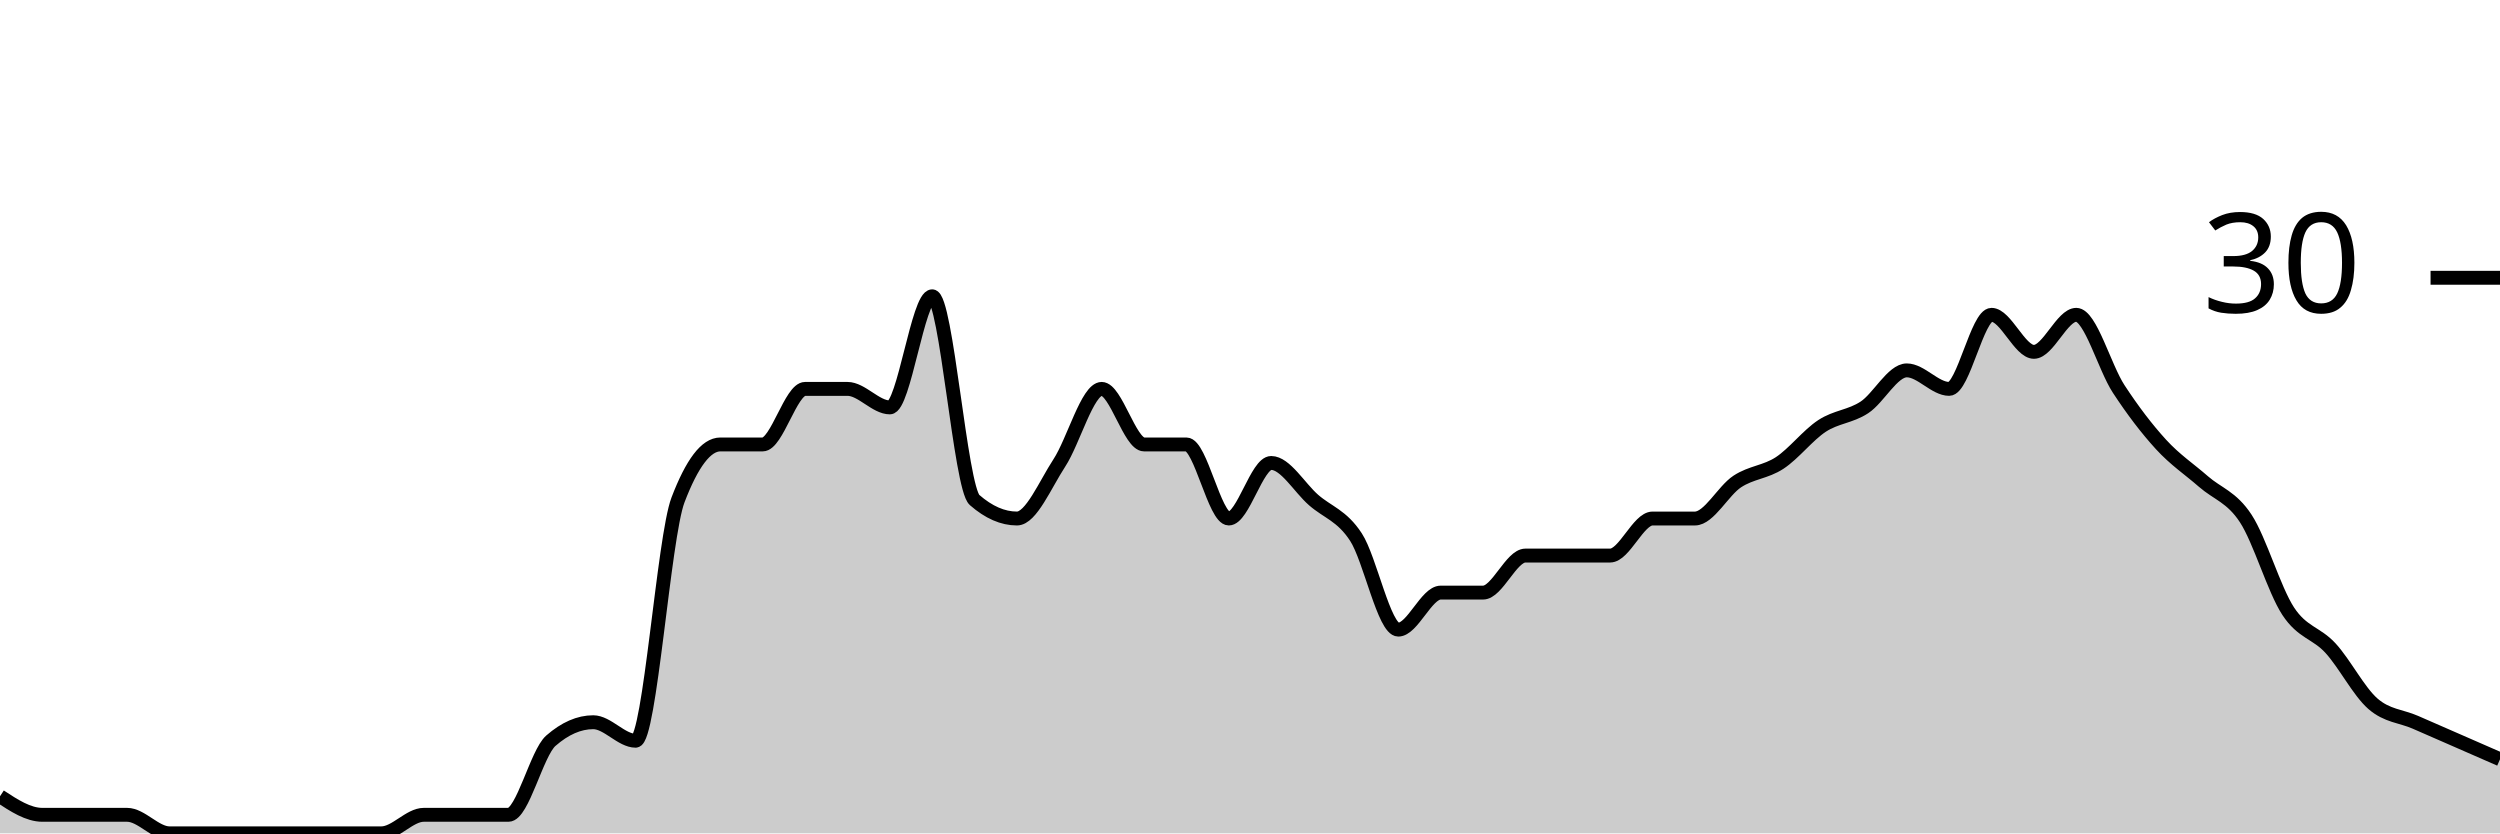
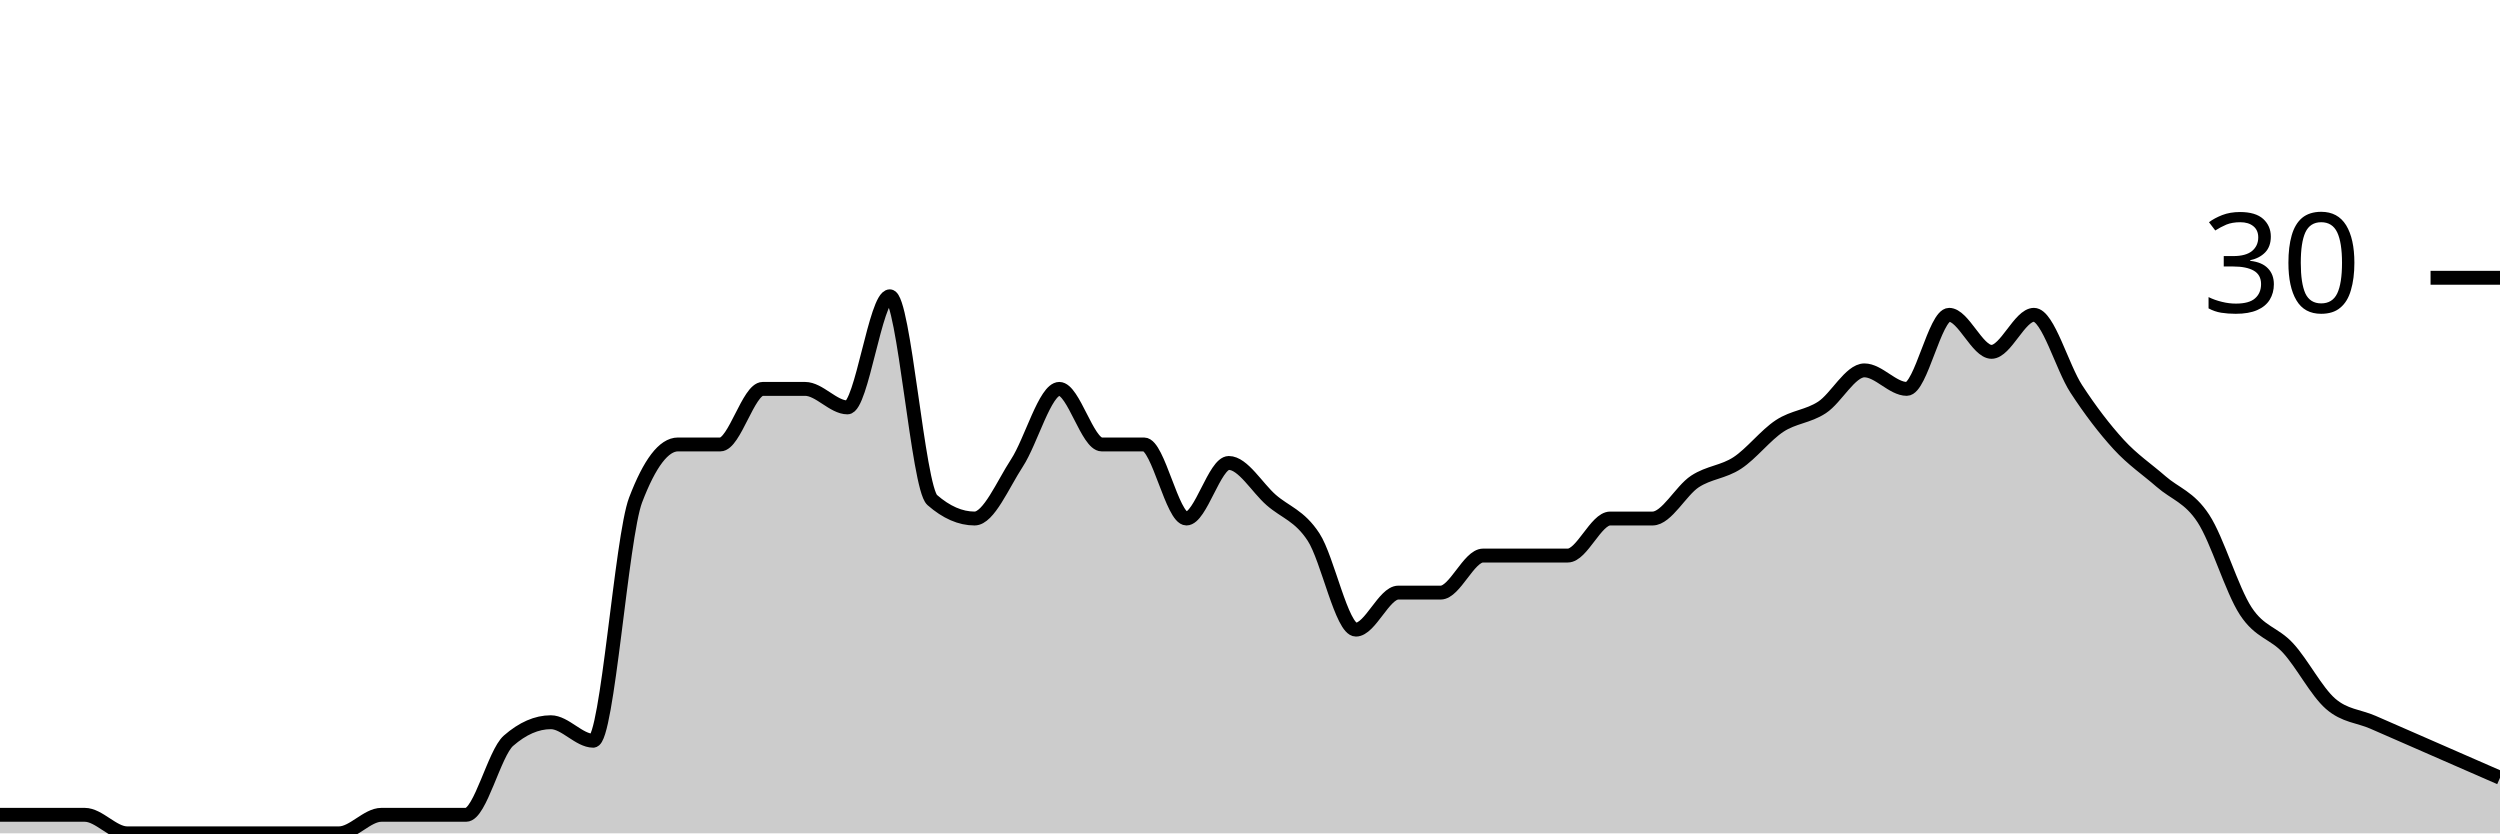
<svg xmlns="http://www.w3.org/2000/svg" viewBox="0 0 180 60">
  <g transform="translate(0,20)">
-     <path class="area" fill="rgba(0, 0, 0, 0.2)" d="M0,37.333C1.017,38,2.034,38.667,3.051,38.667C4.068,38.667,5.085,38.667,6.102,38.667C7.119,38.667,8.136,38.667,9.153,38.667C10.169,38.667,11.186,40,12.203,40C13.22,40,14.237,40,15.254,40C16.271,40,17.288,40,18.305,40C19.322,40,20.339,40,21.356,40C22.373,40,23.39,40,24.407,40C25.424,40,26.441,40,27.458,40C28.475,40,29.492,38.667,30.508,38.667C31.525,38.667,32.542,38.667,33.559,38.667C34.576,38.667,35.593,38.667,36.61,38.667C37.627,38.667,38.644,34.222,39.661,33.333C40.678,32.444,41.695,32,42.712,32C43.729,32,44.746,33.333,45.763,33.333C46.78,33.333,47.797,18.667,48.814,16C49.831,13.333,50.847,12,51.864,12C52.881,12,53.898,12,54.915,12C55.932,12,56.949,8,57.966,8C58.983,8,60,8,61.017,8C62.034,8,63.051,9.333,64.068,9.333C65.085,9.333,66.102,1.333,67.119,1.333C68.136,1.333,69.153,15.111,70.169,16C71.186,16.889,72.203,17.333,73.22,17.333C74.237,17.333,75.254,14.889,76.271,13.333C77.288,11.778,78.305,8,79.322,8C80.339,8,81.356,12,82.373,12C83.39,12,84.407,12,85.424,12C86.441,12,87.458,17.333,88.475,17.333C89.492,17.333,90.508,13.333,91.525,13.333C92.542,13.333,93.559,15.111,94.576,16C95.593,16.889,96.61,17.111,97.627,18.667C98.644,20.222,99.661,25.333,100.678,25.333C101.695,25.333,102.712,22.667,103.729,22.667C104.746,22.667,105.763,22.667,106.78,22.667C107.797,22.667,108.814,20,109.831,20C110.847,20,111.864,20,112.881,20C113.898,20,114.915,20,115.932,20C116.949,20,117.966,17.333,118.983,17.333C120,17.333,121.017,17.333,122.034,17.333C123.051,17.333,124.068,15.333,125.085,14.667C126.102,14,127.119,14,128.136,13.333C129.153,12.667,130.169,11.333,131.186,10.667C132.203,10,133.22,10,134.237,9.333C135.254,8.667,136.271,6.667,137.288,6.667C138.305,6.667,139.322,8,140.339,8C141.356,8,142.373,2.667,143.39,2.667C144.407,2.667,145.424,5.333,146.441,5.333C147.458,5.333,148.475,2.667,149.492,2.667C150.508,2.667,151.525,6.444,152.542,8C153.559,9.556,154.576,10.889,155.593,12C156.61,13.111,157.627,13.778,158.644,14.667C159.661,15.556,160.678,15.778,161.695,17.333C162.712,18.889,163.729,22.444,164.746,24C165.763,25.556,166.78,25.556,167.797,26.667C168.814,27.778,169.831,29.778,170.847,30.667C171.864,31.556,172.881,31.556,173.898,32C174.915,32.444,175.932,32.889,176.949,33.333C177.966,33.778,178.983,34.222,180,34.667L180,40C178.983,40,177.966,40,176.949,40C175.932,40,174.915,40,173.898,40C172.881,40,171.864,40,170.847,40C169.831,40,168.814,40,167.797,40C166.78,40,165.763,40,164.746,40C163.729,40,162.712,40,161.695,40C160.678,40,159.661,40,158.644,40C157.627,40,156.61,40,155.593,40C154.576,40,153.559,40,152.542,40C151.525,40,150.508,40,149.492,40C148.475,40,147.458,40,146.441,40C145.424,40,144.407,40,143.39,40C142.373,40,141.356,40,140.339,40C139.322,40,138.305,40,137.288,40C136.271,40,135.254,40,134.237,40C133.22,40,132.203,40,131.186,40C130.169,40,129.153,40,128.136,40C127.119,40,126.102,40,125.085,40C124.068,40,123.051,40,122.034,40C121.017,40,120,40,118.983,40C117.966,40,116.949,40,115.932,40C114.915,40,113.898,40,112.881,40C111.864,40,110.847,40,109.831,40C108.814,40,107.797,40,106.78,40C105.763,40,104.746,40,103.729,40C102.712,40,101.695,40,100.678,40C99.661,40,98.644,40,97.627,40C96.61,40,95.593,40,94.576,40C93.559,40,92.542,40,91.525,40C90.508,40,89.492,40,88.475,40C87.458,40,86.441,40,85.424,40C84.407,40,83.39,40,82.373,40C81.356,40,80.339,40,79.322,40C78.305,40,77.288,40,76.271,40C75.254,40,74.237,40,73.22,40C72.203,40,71.186,40,70.169,40C69.153,40,68.136,40,67.119,40C66.102,40,65.085,40,64.068,40C63.051,40,62.034,40,61.017,40C60,40,58.983,40,57.966,40C56.949,40,55.932,40,54.915,40C53.898,40,52.881,40,51.864,40C50.847,40,49.831,40,48.814,40C47.797,40,46.78,40,45.763,40C44.746,40,43.729,40,42.712,40C41.695,40,40.678,40,39.661,40C38.644,40,37.627,40,36.61,40C35.593,40,34.576,40,33.559,40C32.542,40,31.525,40,30.508,40C29.492,40,28.475,40,27.458,40C26.441,40,25.424,40,24.407,40C23.39,40,22.373,40,21.356,40C20.339,40,19.322,40,18.305,40C17.288,40,16.271,40,15.254,40C14.237,40,13.22,40,12.203,40C11.186,40,10.169,40,9.153,40C8.136,40,7.119,40,6.102,40C5.085,40,4.068,40,3.051,40C2.034,40,1.017,40,0,40Z" />
-     <path class="line" stroke="black" fill="none" d="M0,37.333C1.017,38,2.034,38.667,3.051,38.667C4.068,38.667,5.085,38.667,6.102,38.667C7.119,38.667,8.136,38.667,9.153,38.667C10.169,38.667,11.186,40,12.203,40C13.22,40,14.237,40,15.254,40C16.271,40,17.288,40,18.305,40C19.322,40,20.339,40,21.356,40C22.373,40,23.39,40,24.407,40C25.424,40,26.441,40,27.458,40C28.475,40,29.492,38.667,30.508,38.667C31.525,38.667,32.542,38.667,33.559,38.667C34.576,38.667,35.593,38.667,36.61,38.667C37.627,38.667,38.644,34.222,39.661,33.333C40.678,32.444,41.695,32,42.712,32C43.729,32,44.746,33.333,45.763,33.333C46.78,33.333,47.797,18.667,48.814,16C49.831,13.333,50.847,12,51.864,12C52.881,12,53.898,12,54.915,12C55.932,12,56.949,8,57.966,8C58.983,8,60,8,61.017,8C62.034,8,63.051,9.333,64.068,9.333C65.085,9.333,66.102,1.333,67.119,1.333C68.136,1.333,69.153,15.111,70.169,16C71.186,16.889,72.203,17.333,73.22,17.333C74.237,17.333,75.254,14.889,76.271,13.333C77.288,11.778,78.305,8,79.322,8C80.339,8,81.356,12,82.373,12C83.39,12,84.407,12,85.424,12C86.441,12,87.458,17.333,88.475,17.333C89.492,17.333,90.508,13.333,91.525,13.333C92.542,13.333,93.559,15.111,94.576,16C95.593,16.889,96.61,17.111,97.627,18.667C98.644,20.222,99.661,25.333,100.678,25.333C101.695,25.333,102.712,22.667,103.729,22.667C104.746,22.667,105.763,22.667,106.78,22.667C107.797,22.667,108.814,20,109.831,20C110.847,20,111.864,20,112.881,20C113.898,20,114.915,20,115.932,20C116.949,20,117.966,17.333,118.983,17.333C120,17.333,121.017,17.333,122.034,17.333C123.051,17.333,124.068,15.333,125.085,14.667C126.102,14,127.119,14,128.136,13.333C129.153,12.667,130.169,11.333,131.186,10.667C132.203,10,133.22,10,134.237,9.333C135.254,8.667,136.271,6.667,137.288,6.667C138.305,6.667,139.322,8,140.339,8C141.356,8,142.373,2.667,143.39,2.667C144.407,2.667,145.424,5.333,146.441,5.333C147.458,5.333,148.475,2.667,149.492,2.667C150.508,2.667,151.525,6.444,152.542,8C153.559,9.556,154.576,10.889,155.593,12C156.61,13.111,157.627,13.778,158.644,14.667C159.661,15.556,160.678,15.778,161.695,17.333C162.712,18.889,163.729,22.444,164.746,24C165.763,25.556,166.78,25.556,167.797,26.667C168.814,27.778,169.831,29.778,170.847,30.667C171.864,31.556,172.881,31.556,173.898,32C174.915,32.444,175.932,32.889,176.949,33.333C177.966,33.778,178.983,34.222,180,34.667" />
+     <path class="area" fill="rgba(0, 0, 0, 0.2)" d="M0,38.667C1.017,38.667,2.034,38.667,3.051,38.667C4.068,38.667,5.085,38.667,6.102,38.667C7.119,38.667,8.136,40,9.153,40C10.169,40,11.186,40,12.203,40C13.22,40,14.237,40,15.254,40C16.271,40,17.288,40,18.305,40C19.322,40,20.339,40,21.356,40C22.373,40,23.39,40,24.407,40C25.424,40,26.441,38.667,27.458,38.667C28.475,38.667,29.492,38.667,30.508,38.667C31.525,38.667,32.542,38.667,33.559,38.667C34.576,38.667,35.593,34.222,36.61,33.333C37.627,32.444,38.644,32,39.661,32C40.678,32,41.695,33.333,42.712,33.333C43.729,33.333,44.746,18.667,45.763,16C46.78,13.333,47.797,12,48.814,12C49.831,12,50.847,12,51.864,12C52.881,12,53.898,8,54.915,8C55.932,8,56.949,8,57.966,8C58.983,8,60,9.333,61.017,9.333C62.034,9.333,63.051,1.333,64.068,1.333C65.085,1.333,66.102,15.111,67.119,16C68.136,16.889,69.153,17.333,70.169,17.333C71.186,17.333,72.203,14.889,73.22,13.333C74.237,11.778,75.254,8,76.271,8C77.288,8,78.305,12,79.322,12C80.339,12,81.356,12,82.373,12C83.39,12,84.407,17.333,85.424,17.333C86.441,17.333,87.458,13.333,88.475,13.333C89.492,13.333,90.508,15.111,91.525,16C92.542,16.889,93.559,17.111,94.576,18.667C95.593,20.222,96.61,25.333,97.627,25.333C98.644,25.333,99.661,22.667,100.678,22.667C101.695,22.667,102.712,22.667,103.729,22.667C104.746,22.667,105.763,20,106.78,20C107.797,20,108.814,20,109.831,20C110.847,20,111.864,20,112.881,20C113.898,20,114.915,17.333,115.932,17.333C116.949,17.333,117.966,17.333,118.983,17.333C120,17.333,121.017,15.333,122.034,14.667C123.051,14,124.068,14,125.085,13.333C126.102,12.667,127.119,11.333,128.136,10.667C129.153,10,130.169,10,131.186,9.333C132.203,8.667,133.22,6.667,134.237,6.667C135.254,6.667,136.271,8,137.288,8C138.305,8,139.322,2.667,140.339,2.667C141.356,2.667,142.373,5.333,143.39,5.333C144.407,5.333,145.424,2.667,146.441,2.667C147.458,2.667,148.475,6.444,149.492,8C150.508,9.556,151.525,10.889,152.542,12C153.559,13.111,154.576,13.778,155.593,14.667C156.61,15.556,157.627,15.778,158.644,17.333C159.661,18.889,160.678,22.444,161.695,24C162.712,25.556,163.729,25.556,164.746,26.667C165.763,27.778,166.78,29.778,167.797,30.667C168.814,31.556,169.831,31.556,170.847,32C171.864,32.444,172.881,32.889,173.898,33.333C174.915,33.778,175.932,34.222,176.949,34.667C177.966,35.111,178.983,35.556,180,36L180,40C178.983,40,177.966,40,176.949,40C175.932,40,174.915,40,173.898,40C172.881,40,171.864,40,170.847,40C169.831,40,168.814,40,167.797,40C166.78,40,165.763,40,164.746,40C163.729,40,162.712,40,161.695,40C160.678,40,159.661,40,158.644,40C157.627,40,156.61,40,155.593,40C154.576,40,153.559,40,152.542,40C151.525,40,150.508,40,149.492,40C148.475,40,147.458,40,146.441,40C145.424,40,144.407,40,143.39,40C142.373,40,141.356,40,140.339,40C139.322,40,138.305,40,137.288,40C136.271,40,135.254,40,134.237,40C133.22,40,132.203,40,131.186,40C130.169,40,129.153,40,128.136,40C127.119,40,126.102,40,125.085,40C124.068,40,123.051,40,122.034,40C121.017,40,120,40,118.983,40C117.966,40,116.949,40,115.932,40C114.915,40,113.898,40,112.881,40C111.864,40,110.847,40,109.831,40C108.814,40,107.797,40,106.78,40C105.763,40,104.746,40,103.729,40C102.712,40,101.695,40,100.678,40C99.661,40,98.644,40,97.627,40C96.61,40,95.593,40,94.576,40C93.559,40,92.542,40,91.525,40C90.508,40,89.492,40,88.475,40C87.458,40,86.441,40,85.424,40C84.407,40,83.39,40,82.373,40C81.356,40,80.339,40,79.322,40C78.305,40,77.288,40,76.271,40C75.254,40,74.237,40,73.22,40C72.203,40,71.186,40,70.169,40C69.153,40,68.136,40,67.119,40C66.102,40,65.085,40,64.068,40C63.051,40,62.034,40,61.017,40C60,40,58.983,40,57.966,40C56.949,40,55.932,40,54.915,40C53.898,40,52.881,40,51.864,40C50.847,40,49.831,40,48.814,40C47.797,40,46.78,40,45.763,40C44.746,40,43.729,40,42.712,40C41.695,40,40.678,40,39.661,40C38.644,40,37.627,40,36.61,40C35.593,40,34.576,40,33.559,40C32.542,40,31.525,40,30.508,40C29.492,40,28.475,40,27.458,40C26.441,40,25.424,40,24.407,40C23.39,40,22.373,40,21.356,40C20.339,40,19.322,40,18.305,40C17.288,40,16.271,40,15.254,40C14.237,40,13.22,40,12.203,40C11.186,40,10.169,40,9.153,40C8.136,40,7.119,40,6.102,40C5.085,40,4.068,40,3.051,40C2.034,40,1.017,40,0,40Z" />
+     <path class="line" stroke="black" fill="none" d="M0,38.667C1.017,38.667,2.034,38.667,3.051,38.667C4.068,38.667,5.085,38.667,6.102,38.667C7.119,38.667,8.136,40,9.153,40C10.169,40,11.186,40,12.203,40C13.22,40,14.237,40,15.254,40C16.271,40,17.288,40,18.305,40C19.322,40,20.339,40,21.356,40C22.373,40,23.39,40,24.407,40C25.424,40,26.441,38.667,27.458,38.667C28.475,38.667,29.492,38.667,30.508,38.667C31.525,38.667,32.542,38.667,33.559,38.667C34.576,38.667,35.593,34.222,36.61,33.333C37.627,32.444,38.644,32,39.661,32C40.678,32,41.695,33.333,42.712,33.333C43.729,33.333,44.746,18.667,45.763,16C46.78,13.333,47.797,12,48.814,12C49.831,12,50.847,12,51.864,12C52.881,12,53.898,8,54.915,8C55.932,8,56.949,8,57.966,8C58.983,8,60,9.333,61.017,9.333C62.034,9.333,63.051,1.333,64.068,1.333C65.085,1.333,66.102,15.111,67.119,16C68.136,16.889,69.153,17.333,70.169,17.333C71.186,17.333,72.203,14.889,73.22,13.333C74.237,11.778,75.254,8,76.271,8C77.288,8,78.305,12,79.322,12C80.339,12,81.356,12,82.373,12C83.39,12,84.407,17.333,85.424,17.333C86.441,17.333,87.458,13.333,88.475,13.333C89.492,13.333,90.508,15.111,91.525,16C92.542,16.889,93.559,17.111,94.576,18.667C95.593,20.222,96.61,25.333,97.627,25.333C98.644,25.333,99.661,22.667,100.678,22.667C101.695,22.667,102.712,22.667,103.729,22.667C104.746,22.667,105.763,20,106.78,20C107.797,20,108.814,20,109.831,20C110.847,20,111.864,20,112.881,20C113.898,20,114.915,17.333,115.932,17.333C116.949,17.333,117.966,17.333,118.983,17.333C120,17.333,121.017,15.333,122.034,14.667C123.051,14,124.068,14,125.085,13.333C126.102,12.667,127.119,11.333,128.136,10.667C129.153,10,130.169,10,131.186,9.333C132.203,8.667,133.22,6.667,134.237,6.667C135.254,6.667,136.271,8,137.288,8C138.305,8,139.322,2.667,140.339,2.667C141.356,2.667,142.373,5.333,143.39,5.333C144.407,5.333,145.424,2.667,146.441,2.667C147.458,2.667,148.475,6.444,149.492,8C150.508,9.556,151.525,10.889,152.542,12C153.559,13.111,154.576,13.778,155.593,14.667C156.61,15.556,157.627,15.778,158.644,17.333C159.661,18.889,160.678,22.444,161.695,24C162.712,25.556,163.729,25.556,164.746,26.667C165.763,27.778,166.78,29.778,167.797,30.667C168.814,31.556,169.831,31.556,170.847,32C171.864,32.444,172.881,32.889,173.898,33.333C174.915,33.778,175.932,34.222,176.949,34.667C177.966,35.111,178.983,35.556,180,36" />
    <path class="axis-ceiling" stroke-width="1" stroke="black" fill="none" d="M175,0L180,0" />
    <text class="axis-ceiling-label" font-family="sans-serif" text-anchor="end" font-size="10px" x="170" y="2.5">30</text>
  </g>
</svg>
